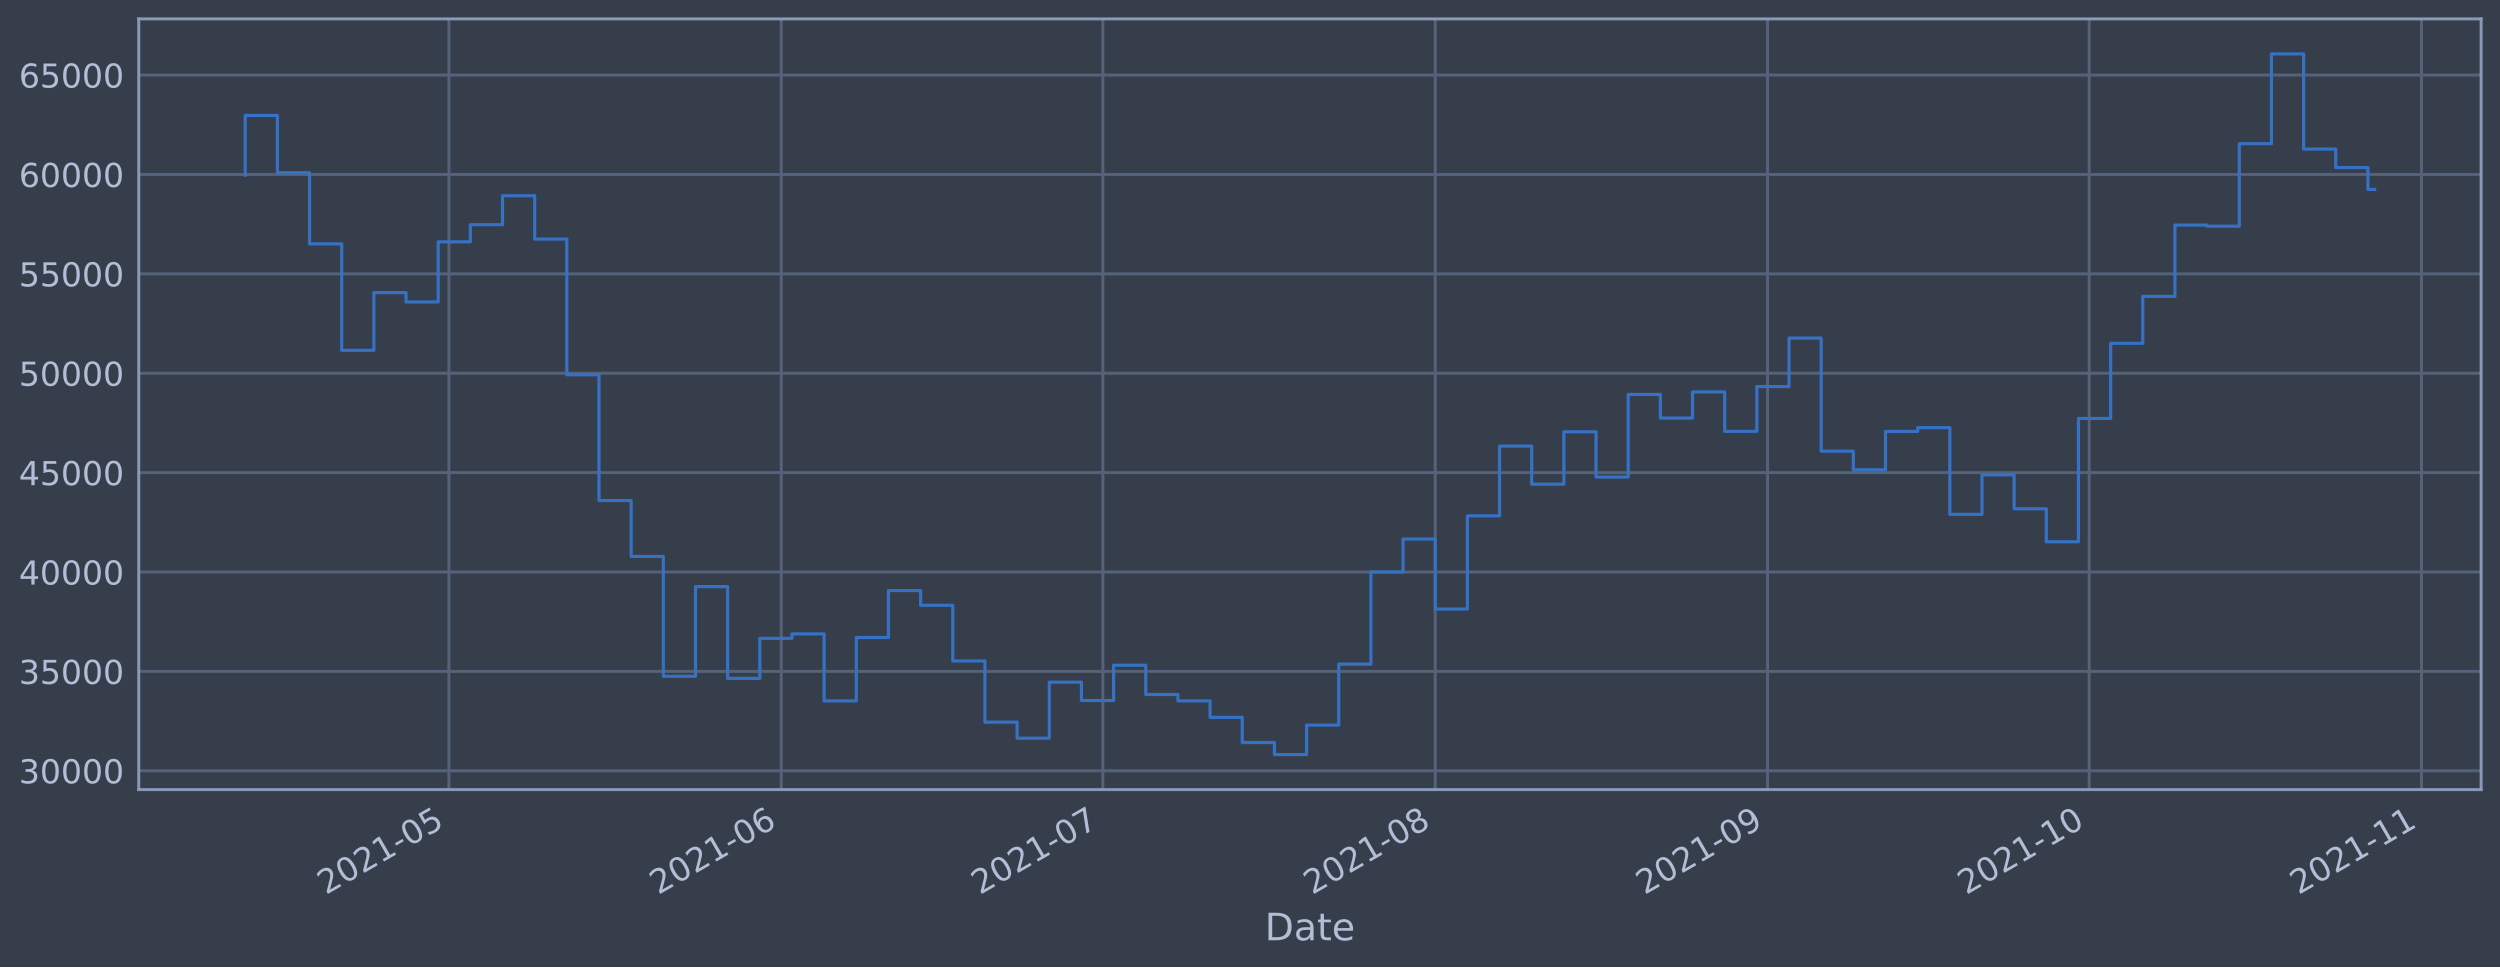
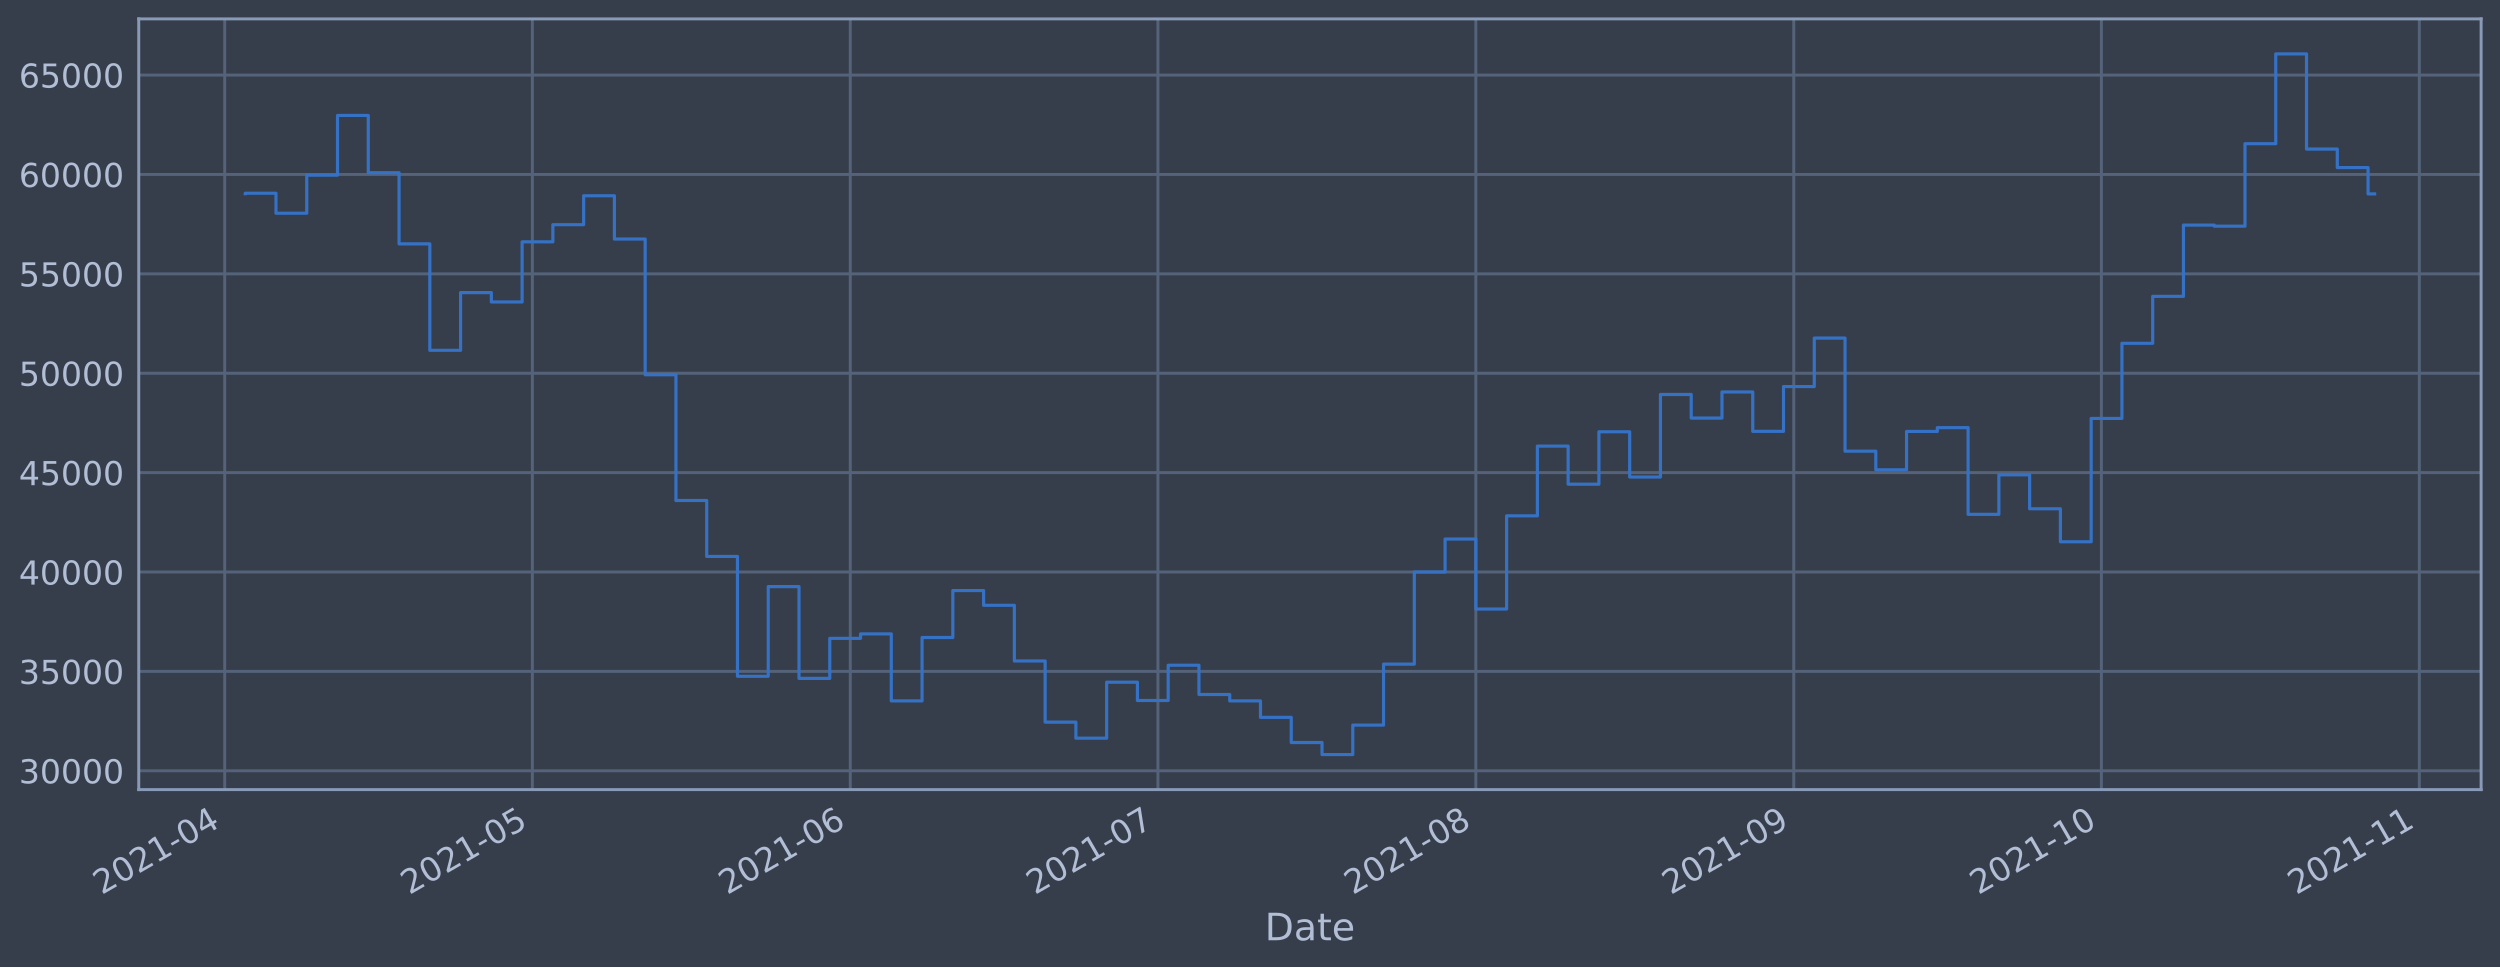
<svg xmlns="http://www.w3.org/2000/svg" xmlns:xlink="http://www.w3.org/1999/xlink" height="368.58pt" version="1.1" viewBox="0 0 952.884 368.58" width="952.884pt">
  <defs>
    <style type="text/css">*{stroke-linecap:butt;stroke-linejoin:round;}</style>
  </defs>
  <g id="figure_1">
    <g id="patch_1">
      <path d="M 0 368.58  L 952.884 368.58  L 952.884 0  L 0 0  z " style="fill:#373e4b;" />
    </g>
    <g id="axes_1">
      <g id="patch_2">
        <path d="M 52.884 300.96  L 945.684 300.96  L 945.684 7.2  L 52.884 7.2  z " style="fill:#373e4b;" />
      </g>
      <g id="matplotlib.axis_1">
        <g id="xtick_1">
          <g id="line2d_1">
-             <path clip-path="url(#p3c426624c0)" d="M 171.105 300.96  L 171.105 7.2  " style="fill:none;stroke:#546379;stroke-linecap:square;stroke-width:1.12;" />
+             <path clip-path="url(#pbe6df8b4cf)" d="M 85.648 300.96  L 85.648 7.2  " style="fill:none;stroke:#546379;stroke-linecap:square;stroke-width:1.12;" />
          </g>
          <g id="line2d_2" />
          <g id="text_1">
-             <g style="fill:#b1bed6;" transform="translate(124.2012 341.1745)rotate(-30)scale(0.126 -0.126)">
+             <g style="fill:#b1bed6;" transform="translate(38.74466 341.1745)rotate(-30)scale(0.126 -0.126)">
              <defs>
                <path d="M 1228 531  L 3431 531  L 3431 0  L 469 0  L 469 531  Q 828 903 1448 1529  Q 2069 2156 2228 2338  Q 2531 2678 2651 2914  Q 2772 3150 2772 3378  Q 2772 3750 2511 3984  Q 2250 4219 1831 4219  Q 1534 4219 1204 4116  Q 875 4013 500 3803  L 500 4441  Q 881 4594 1212 4672  Q 1544 4750 1819 4750  Q 2544 4750 2975 4387  Q 3406 4025 3406 3419  Q 3406 3131 3298 2873  Q 3191 2616 2906 2266  Q 2828 2175 2409 1742  Q 1991 1309 1228 531  z " id="DejaVuSans-32" transform="scale(0.015625)" />
                <path d="M 2034 4250  Q 1547 4250 1301 3770  Q 1056 3291 1056 2328  Q 1056 1369 1301 889  Q 1547 409 2034 409  Q 2525 409 2770 889  Q 3016 1369 3016 2328  Q 3016 3291 2770 3770  Q 2525 4250 2034 4250  z M 2034 4750  Q 2819 4750 3233 4129  Q 3647 3509 3647 2328  Q 3647 1150 3233 529  Q 2819 -91 2034 -91  Q 1250 -91 836 529  Q 422 1150 422 2328  Q 422 3509 836 4129  Q 1250 4750 2034 4750  z " id="DejaVuSans-30" transform="scale(0.015625)" />
                <path d="M 794 531  L 1825 531  L 1825 4091  L 703 3866  L 703 4441  L 1819 4666  L 2450 4666  L 2450 531  L 3481 531  L 3481 0  L 794 0  L 794 531  z " id="DejaVuSans-31" transform="scale(0.015625)" />
                <path d="M 313 2009  L 1997 2009  L 1997 1497  L 313 1497  L 313 2009  z " id="DejaVuSans-2d" transform="scale(0.015625)" />
-                 <path d="M 691 4666  L 3169 4666  L 3169 4134  L 1269 4134  L 1269 2991  Q 1406 3038 1543 3061  Q 1681 3084 1819 3084  Q 2600 3084 3056 2656  Q 3513 2228 3513 1497  Q 3513 744 3044 326  Q 2575 -91 1722 -91  Q 1428 -91 1123 -41  Q 819 9 494 109  L 494 744  Q 775 591 1075 516  Q 1375 441 1709 441  Q 2250 441 2565 725  Q 2881 1009 2881 1497  Q 2881 1984 2565 2268  Q 2250 2553 1709 2553  Q 1456 2553 1204 2497  Q 953 2441 691 2322  L 691 4666  z " id="DejaVuSans-35" transform="scale(0.015625)" />
-               </defs>
-               <use xlink:href="#DejaVuSans-32" />
-               <use x="63.623" xlink:href="#DejaVuSans-30" />
-               <use x="127.246" xlink:href="#DejaVuSans-32" />
-               <use x="190.869" xlink:href="#DejaVuSans-31" />
-               <use x="254.492" xlink:href="#DejaVuSans-2d" />
-               <use x="290.576" xlink:href="#DejaVuSans-30" />
-               <use x="354.199" xlink:href="#DejaVuSans-35" />
+                 <path d="M 2419 4116  L 825 1625  L 2419 1625  L 2419 4116  z M 2253 4666  L 3047 4666  L 3047 1625  L 3713 1625  L 3713 1100  L 3047 1100  L 3047 0  L 2419 0  L 2419 1100  L 313 1100  L 313 1709  L 2253 4666  z " id="DejaVuSans-34" transform="scale(0.015625)" />
+               </defs>
+               <use xlink:href="#DejaVuSans-32" />
+               <use x="63.623" xlink:href="#DejaVuSans-30" />
+               <use x="127.246" xlink:href="#DejaVuSans-32" />
+               <use x="190.869" xlink:href="#DejaVuSans-31" />
+               <use x="254.492" xlink:href="#DejaVuSans-2d" />
+               <use x="290.576" xlink:href="#DejaVuSans-30" />
+               <use x="354.199" xlink:href="#DejaVuSans-34" />
            </g>
          </g>
        </g>
        <g id="xtick_2">
          <g id="line2d_3">
-             <path clip-path="url(#p3c426624c0)" d="M 297.779 300.96  L 297.779 7.2  " style="fill:none;stroke:#546379;stroke-linecap:square;stroke-width:1.12;" />
+             <path clip-path="url(#pbe6df8b4cf)" d="M 202.912 300.96  L 202.912 7.2  " style="fill:none;stroke:#546379;stroke-linecap:square;stroke-width:1.12;" />
          </g>
          <g id="line2d_4" />
          <g id="text_2">
-             <g style="fill:#b1bed6;" transform="translate(250.8753 341.1745)rotate(-30)scale(0.126 -0.126)">
-               <defs>
-                 <path d="M 2113 2584  Q 1688 2584 1439 2293  Q 1191 2003 1191 1497  Q 1191 994 1439 701  Q 1688 409 2113 409  Q 2538 409 2786 701  Q 3034 994 3034 1497  Q 3034 2003 2786 2293  Q 2538 2584 2113 2584  z M 3366 4563  L 3366 3988  Q 3128 4100 2886 4159  Q 2644 4219 2406 4219  Q 1781 4219 1451 3797  Q 1122 3375 1075 2522  Q 1259 2794 1537 2939  Q 1816 3084 2150 3084  Q 2853 3084 3261 2657  Q 3669 2231 3669 1497  Q 3669 778 3244 343  Q 2819 -91 2113 -91  Q 1303 -91 875 529  Q 447 1150 447 2328  Q 447 3434 972 4092  Q 1497 4750 2381 4750  Q 2619 4750 2861 4703  Q 3103 4656 3366 4563  z " id="DejaVuSans-36" transform="scale(0.015625)" />
-               </defs>
-               <use xlink:href="#DejaVuSans-32" />
-               <use x="63.623" xlink:href="#DejaVuSans-30" />
-               <use x="127.246" xlink:href="#DejaVuSans-32" />
-               <use x="190.869" xlink:href="#DejaVuSans-31" />
-               <use x="254.492" xlink:href="#DejaVuSans-2d" />
-               <use x="290.576" xlink:href="#DejaVuSans-30" />
-               <use x="354.199" xlink:href="#DejaVuSans-36" />
+             <g style="fill:#b1bed6;" transform="translate(156.0092 341.1745)rotate(-30)scale(0.126 -0.126)">
+               <defs>
+                 <path d="M 691 4666  L 3169 4666  L 3169 4134  L 1269 4134  L 1269 2991  Q 1406 3038 1543 3061  Q 1681 3084 1819 3084  Q 2600 3084 3056 2656  Q 3513 2228 3513 1497  Q 3513 744 3044 326  Q 2575 -91 1722 -91  Q 1428 -91 1123 -41  Q 819 9 494 109  L 494 744  Q 775 591 1075 516  Q 1375 441 1709 441  Q 2250 441 2565 725  Q 2881 1009 2881 1497  Q 2881 1984 2565 2268  Q 2250 2553 1709 2553  Q 1456 2553 1204 2497  Q 953 2441 691 2322  L 691 4666  z " id="DejaVuSans-35" transform="scale(0.015625)" />
+               </defs>
+               <use xlink:href="#DejaVuSans-32" />
+               <use x="63.623" xlink:href="#DejaVuSans-30" />
+               <use x="127.246" xlink:href="#DejaVuSans-32" />
+               <use x="190.869" xlink:href="#DejaVuSans-31" />
+               <use x="254.492" xlink:href="#DejaVuSans-2d" />
+               <use x="290.576" xlink:href="#DejaVuSans-30" />
+               <use x="354.199" xlink:href="#DejaVuSans-35" />
            </g>
          </g>
        </g>
        <g id="xtick_3">
          <g id="line2d_5">
-             <path clip-path="url(#p3c426624c0)" d="M 420.366 300.96  L 420.366 7.2  " style="fill:none;stroke:#546379;stroke-linecap:square;stroke-width:1.12;" />
+             <path clip-path="url(#pbe6df8b4cf)" d="M 324.086 300.96  L 324.086 7.2  " style="fill:none;stroke:#546379;stroke-linecap:square;stroke-width:1.12;" />
          </g>
          <g id="line2d_6" />
          <g id="text_3">
-             <g style="fill:#b1bed6;" transform="translate(373.4631 341.1745)rotate(-30)scale(0.126 -0.126)">
-               <defs>
-                 <path d="M 525 4666  L 3525 4666  L 3525 4397  L 1831 0  L 1172 0  L 2766 4134  L 525 4134  L 525 4666  z " id="DejaVuSans-37" transform="scale(0.015625)" />
-               </defs>
-               <use xlink:href="#DejaVuSans-32" />
-               <use x="63.623" xlink:href="#DejaVuSans-30" />
-               <use x="127.246" xlink:href="#DejaVuSans-32" />
-               <use x="190.869" xlink:href="#DejaVuSans-31" />
-               <use x="254.492" xlink:href="#DejaVuSans-2d" />
-               <use x="290.576" xlink:href="#DejaVuSans-30" />
-               <use x="354.199" xlink:href="#DejaVuSans-37" />
+             <g style="fill:#b1bed6;" transform="translate(277.1826 341.1745)rotate(-30)scale(0.126 -0.126)">
+               <defs>
+                 <path d="M 2113 2584  Q 1688 2584 1439 2293  Q 1191 2003 1191 1497  Q 1191 994 1439 701  Q 1688 409 2113 409  Q 2538 409 2786 701  Q 3034 994 3034 1497  Q 3034 2003 2786 2293  Q 2538 2584 2113 2584  z M 3366 4563  L 3366 3988  Q 3128 4100 2886 4159  Q 2644 4219 2406 4219  Q 1781 4219 1451 3797  Q 1122 3375 1075 2522  Q 1259 2794 1537 2939  Q 1816 3084 2150 3084  Q 2853 3084 3261 2657  Q 3669 2231 3669 1497  Q 3669 778 3244 343  Q 2819 -91 2113 -91  Q 1303 -91 875 529  Q 447 1150 447 2328  Q 447 3434 972 4092  Q 1497 4750 2381 4750  Q 2619 4750 2861 4703  Q 3103 4656 3366 4563  z " id="DejaVuSans-36" transform="scale(0.015625)" />
+               </defs>
+               <use xlink:href="#DejaVuSans-32" />
+               <use x="63.623" xlink:href="#DejaVuSans-30" />
+               <use x="127.246" xlink:href="#DejaVuSans-32" />
+               <use x="190.869" xlink:href="#DejaVuSans-31" />
+               <use x="254.492" xlink:href="#DejaVuSans-2d" />
+               <use x="290.576" xlink:href="#DejaVuSans-30" />
+               <use x="354.199" xlink:href="#DejaVuSans-36" />
            </g>
          </g>
        </g>
        <g id="xtick_4">
          <g id="line2d_7">
-             <path clip-path="url(#p3c426624c0)" d="M 547.041 300.96  L 547.041 7.2  " style="fill:none;stroke:#546379;stroke-linecap:square;stroke-width:1.12;" />
+             <path clip-path="url(#pbe6df8b4cf)" d="M 441.35 300.96  L 441.35 7.2  " style="fill:none;stroke:#546379;stroke-linecap:square;stroke-width:1.12;" />
          </g>
          <g id="line2d_8" />
          <g id="text_4">
-             <g style="fill:#b1bed6;" transform="translate(500.1372 341.1745)rotate(-30)scale(0.126 -0.126)">
-               <defs>
-                 <path d="M 2034 2216  Q 1584 2216 1326 1975  Q 1069 1734 1069 1313  Q 1069 891 1326 650  Q 1584 409 2034 409  Q 2484 409 2743 651  Q 3003 894 3003 1313  Q 3003 1734 2745 1975  Q 2488 2216 2034 2216  z M 1403 2484  Q 997 2584 770 2862  Q 544 3141 544 3541  Q 544 4100 942 4425  Q 1341 4750 2034 4750  Q 2731 4750 3128 4425  Q 3525 4100 3525 3541  Q 3525 3141 3298 2862  Q 3072 2584 2669 2484  Q 3125 2378 3379 2068  Q 3634 1759 3634 1313  Q 3634 634 3220 271  Q 2806 -91 2034 -91  Q 1263 -91 848 271  Q 434 634 434 1313  Q 434 1759 690 2068  Q 947 2378 1403 2484  z M 1172 3481  Q 1172 3119 1398 2916  Q 1625 2713 2034 2713  Q 2441 2713 2670 2916  Q 2900 3119 2900 3481  Q 2900 3844 2670 4047  Q 2441 4250 2034 4250  Q 1625 4250 1398 4047  Q 1172 3844 1172 3481  z " id="DejaVuSans-38" transform="scale(0.015625)" />
-               </defs>
-               <use xlink:href="#DejaVuSans-32" />
-               <use x="63.623" xlink:href="#DejaVuSans-30" />
-               <use x="127.246" xlink:href="#DejaVuSans-32" />
-               <use x="190.869" xlink:href="#DejaVuSans-31" />
-               <use x="254.492" xlink:href="#DejaVuSans-2d" />
-               <use x="290.576" xlink:href="#DejaVuSans-30" />
-               <use x="354.199" xlink:href="#DejaVuSans-38" />
+             <g style="fill:#b1bed6;" transform="translate(394.4472 341.1745)rotate(-30)scale(0.126 -0.126)">
+               <defs>
+                 <path d="M 525 4666  L 3525 4666  L 3525 4397  L 1831 0  L 1172 0  L 2766 4134  L 525 4134  L 525 4666  z " id="DejaVuSans-37" transform="scale(0.015625)" />
+               </defs>
+               <use xlink:href="#DejaVuSans-32" />
+               <use x="63.623" xlink:href="#DejaVuSans-30" />
+               <use x="127.246" xlink:href="#DejaVuSans-32" />
+               <use x="190.869" xlink:href="#DejaVuSans-31" />
+               <use x="254.492" xlink:href="#DejaVuSans-2d" />
+               <use x="290.576" xlink:href="#DejaVuSans-30" />
+               <use x="354.199" xlink:href="#DejaVuSans-37" />
            </g>
          </g>
        </g>
        <g id="xtick_5">
          <g id="line2d_9">
-             <path clip-path="url(#p3c426624c0)" d="M 673.715 300.96  L 673.715 7.2  " style="fill:none;stroke:#546379;stroke-linecap:square;stroke-width:1.12;" />
+             <path clip-path="url(#pbe6df8b4cf)" d="M 562.524 300.96  L 562.524 7.2  " style="fill:none;stroke:#546379;stroke-linecap:square;stroke-width:1.12;" />
          </g>
          <g id="line2d_10" />
          <g id="text_5">
-             <g style="fill:#b1bed6;" transform="translate(626.8113 341.1745)rotate(-30)scale(0.126 -0.126)">
-               <defs>
-                 <path d="M 703 97  L 703 672  Q 941 559 1184 500  Q 1428 441 1663 441  Q 2288 441 2617 861  Q 2947 1281 2994 2138  Q 2813 1869 2534 1725  Q 2256 1581 1919 1581  Q 1219 1581 811 2004  Q 403 2428 403 3163  Q 403 3881 828 4315  Q 1253 4750 1959 4750  Q 2769 4750 3195 4129  Q 3622 3509 3622 2328  Q 3622 1225 3098 567  Q 2575 -91 1691 -91  Q 1453 -91 1209 -44  Q 966 3 703 97  z M 1959 2075  Q 2384 2075 2632 2365  Q 2881 2656 2881 3163  Q 2881 3666 2632 3958  Q 2384 4250 1959 4250  Q 1534 4250 1286 3958  Q 1038 3666 1038 3163  Q 1038 2656 1286 2365  Q 1534 2075 1959 2075  z " id="DejaVuSans-39" transform="scale(0.015625)" />
-               </defs>
-               <use xlink:href="#DejaVuSans-32" />
-               <use x="63.623" xlink:href="#DejaVuSans-30" />
-               <use x="127.246" xlink:href="#DejaVuSans-32" />
-               <use x="190.869" xlink:href="#DejaVuSans-31" />
-               <use x="254.492" xlink:href="#DejaVuSans-2d" />
-               <use x="290.576" xlink:href="#DejaVuSans-30" />
-               <use x="354.199" xlink:href="#DejaVuSans-39" />
+             <g style="fill:#b1bed6;" transform="translate(515.6205 341.1745)rotate(-30)scale(0.126 -0.126)">
+               <defs>
+                 <path d="M 2034 2216  Q 1584 2216 1326 1975  Q 1069 1734 1069 1313  Q 1069 891 1326 650  Q 1584 409 2034 409  Q 2484 409 2743 651  Q 3003 894 3003 1313  Q 3003 1734 2745 1975  Q 2488 2216 2034 2216  z M 1403 2484  Q 997 2584 770 2862  Q 544 3141 544 3541  Q 544 4100 942 4425  Q 1341 4750 2034 4750  Q 2731 4750 3128 4425  Q 3525 4100 3525 3541  Q 3525 3141 3298 2862  Q 3072 2584 2669 2484  Q 3125 2378 3379 2068  Q 3634 1759 3634 1313  Q 3634 634 3220 271  Q 2806 -91 2034 -91  Q 1263 -91 848 271  Q 434 634 434 1313  Q 434 1759 690 2068  Q 947 2378 1403 2484  z M 1172 3481  Q 1172 3119 1398 2916  Q 1625 2713 2034 2713  Q 2441 2713 2670 2916  Q 2900 3119 2900 3481  Q 2900 3844 2670 4047  Q 2441 4250 2034 4250  Q 1625 4250 1398 4047  Q 1172 3844 1172 3481  z " id="DejaVuSans-38" transform="scale(0.015625)" />
+               </defs>
+               <use xlink:href="#DejaVuSans-32" />
+               <use x="63.623" xlink:href="#DejaVuSans-30" />
+               <use x="127.246" xlink:href="#DejaVuSans-32" />
+               <use x="190.869" xlink:href="#DejaVuSans-31" />
+               <use x="254.492" xlink:href="#DejaVuSans-2d" />
+               <use x="290.576" xlink:href="#DejaVuSans-30" />
+               <use x="354.199" xlink:href="#DejaVuSans-38" />
            </g>
          </g>
        </g>
        <g id="xtick_6">
          <g id="line2d_11">
-             <path clip-path="url(#p3c426624c0)" d="M 796.302 300.96  L 796.302 7.2  " style="fill:none;stroke:#546379;stroke-linecap:square;stroke-width:1.12;" />
+             <path clip-path="url(#pbe6df8b4cf)" d="M 683.697 300.96  L 683.697 7.2  " style="fill:none;stroke:#546379;stroke-linecap:square;stroke-width:1.12;" />
          </g>
          <g id="line2d_12" />
          <g id="text_6">
-             <g style="fill:#b1bed6;" transform="translate(749.3991 341.1745)rotate(-30)scale(0.126 -0.126)">
+             <g style="fill:#b1bed6;" transform="translate(636.7939 341.1745)rotate(-30)scale(0.126 -0.126)">
+               <defs>
+                 <path d="M 703 97  L 703 672  Q 941 559 1184 500  Q 1428 441 1663 441  Q 2288 441 2617 861  Q 2947 1281 2994 2138  Q 2813 1869 2534 1725  Q 2256 1581 1919 1581  Q 1219 1581 811 2004  Q 403 2428 403 3163  Q 403 3881 828 4315  Q 1253 4750 1959 4750  Q 2769 4750 3195 4129  Q 3622 3509 3622 2328  Q 3622 1225 3098 567  Q 2575 -91 1691 -91  Q 1453 -91 1209 -44  Q 966 3 703 97  z M 1959 2075  Q 2384 2075 2632 2365  Q 2881 2656 2881 3163  Q 2881 3666 2632 3958  Q 2384 4250 1959 4250  Q 1534 4250 1286 3958  Q 1038 3666 1038 3163  Q 1038 2656 1286 2365  Q 1534 2075 1959 2075  z " id="DejaVuSans-39" transform="scale(0.015625)" />
+               </defs>
+               <use xlink:href="#DejaVuSans-32" />
+               <use x="63.623" xlink:href="#DejaVuSans-30" />
+               <use x="127.246" xlink:href="#DejaVuSans-32" />
+               <use x="190.869" xlink:href="#DejaVuSans-31" />
+               <use x="254.492" xlink:href="#DejaVuSans-2d" />
+               <use x="290.576" xlink:href="#DejaVuSans-30" />
+               <use x="354.199" xlink:href="#DejaVuSans-39" />
+             </g>
+           </g>
+         </g>
+         <g id="xtick_7">
+           <g id="line2d_13">
+             <path clip-path="url(#pbe6df8b4cf)" d="M 800.962 300.96  L 800.962 7.2  " style="fill:none;stroke:#546379;stroke-linecap:square;stroke-width:1.12;" />
+           </g>
+           <g id="line2d_14" />
+           <g id="text_7">
+             <g style="fill:#b1bed6;" transform="translate(754.0585 341.1745)rotate(-30)scale(0.126 -0.126)">
              <use xlink:href="#DejaVuSans-32" />
              <use x="63.623" xlink:href="#DejaVuSans-30" />
              <use x="127.246" xlink:href="#DejaVuSans-32" />
              <use x="190.869" xlink:href="#DejaVuSans-31" />
              <use x="254.492" xlink:href="#DejaVuSans-2d" />
              <use x="290.576" xlink:href="#DejaVuSans-31" />
              <use x="354.199" xlink:href="#DejaVuSans-30" />
            </g>
          </g>
        </g>
-         <g id="xtick_7">
-           <g id="line2d_13">
-             <path clip-path="url(#p3c426624c0)" d="M 922.976 300.96  L 922.976 7.2  " style="fill:none;stroke:#546379;stroke-linecap:square;stroke-width:1.12;" />
-           </g>
-           <g id="line2d_14" />
-           <g id="text_7">
-             <g style="fill:#b1bed6;" transform="translate(876.0732 341.1745)rotate(-30)scale(0.126 -0.126)">
+         <g id="xtick_8">
+           <g id="line2d_15">
+             <path clip-path="url(#pbe6df8b4cf)" d="M 922.135 300.96  L 922.135 7.2  " style="fill:none;stroke:#546379;stroke-linecap:square;stroke-width:1.12;" />
+           </g>
+           <g id="line2d_16" />
+           <g id="text_8">
+             <g style="fill:#b1bed6;" transform="translate(875.2319 341.1745)rotate(-30)scale(0.126 -0.126)">
              <use xlink:href="#DejaVuSans-32" />
              <use x="63.623" xlink:href="#DejaVuSans-30" />
              <use x="127.246" xlink:href="#DejaVuSans-32" />
              <use x="190.869" xlink:href="#DejaVuSans-31" />
              <use x="254.492" xlink:href="#DejaVuSans-2d" />
              <use x="290.576" xlink:href="#DejaVuSans-31" />
              <use x="354.199" xlink:href="#DejaVuSans-31" />
            </g>
          </g>
        </g>
-         <g id="text_8">
+         <g id="text_9">
          <g style="fill:#b1bed6;" transform="translate(482.0746 358.3856)scale(0.144 -0.144)">
            <defs>
              <path d="M 1259 4147  L 1259 519  L 2022 519  Q 2988 519 3436 956  Q 3884 1394 3884 2338  Q 3884 3275 3436 3711  Q 2988 4147 2022 4147  L 1259 4147  z M 628 4666  L 1925 4666  Q 3281 4666 3915 4102  Q 4550 3538 4550 2338  Q 4550 1131 3912 565  Q 3275 0 1925 0  L 628 0  L 628 4666  z " id="DejaVuSans-44" transform="scale(0.015625)" />
              <path d="M 2194 1759  Q 1497 1759 1228 1600  Q 959 1441 959 1056  Q 959 750 1161 570  Q 1363 391 1709 391  Q 2188 391 2477 730  Q 2766 1069 2766 1631  L 2766 1759  L 2194 1759  z M 3341 1997  L 3341 0  L 2766 0  L 2766 531  Q 2569 213 2275 61  Q 1981 -91 1556 -91  Q 1019 -91 701 211  Q 384 513 384 1019  Q 384 1609 779 1909  Q 1175 2209 1959 2209  L 2766 2209  L 2766 2266  Q 2766 2663 2505 2880  Q 2244 3097 1772 3097  Q 1472 3097 1187 3025  Q 903 2953 641 2809  L 641 3341  Q 956 3463 1253 3523  Q 1550 3584 1831 3584  Q 2591 3584 2966 3190  Q 3341 2797 3341 1997  z " id="DejaVuSans-61" transform="scale(0.015625)" />
              <path d="M 1172 4494  L 1172 3500  L 2356 3500  L 2356 3053  L 1172 3053  L 1172 1153  Q 1172 725 1289 603  Q 1406 481 1766 481  L 2356 481  L 2356 0  L 1766 0  Q 1100 0 847 248  Q 594 497 594 1153  L 594 3053  L 172 3053  L 172 3500  L 594 3500  L 594 4494  L 1172 4494  z " id="DejaVuSans-74" transform="scale(0.015625)" />
              <path d="M 3597 1894  L 3597 1613  L 953 1613  Q 991 1019 1311 708  Q 1631 397 2203 397  Q 2534 397 2845 478  Q 3156 559 3463 722  L 3463 178  Q 3153 47 2828 -22  Q 2503 -91 2169 -91  Q 1331 -91 842 396  Q 353 884 353 1716  Q 353 2575 817 3079  Q 1281 3584 2069 3584  Q 2775 3584 3186 3129  Q 3597 2675 3597 1894  z M 3022 2063  Q 3016 2534 2758 2815  Q 2500 3097 2075 3097  Q 1594 3097 1305 2825  Q 1016 2553 972 2059  L 3022 2063  z " id="DejaVuSans-65" transform="scale(0.015625)" />
            </defs>
            <use xlink:href="#DejaVuSans-44" />
            <use x="77.002" xlink:href="#DejaVuSans-61" />
            <use x="138.281" xlink:href="#DejaVuSans-74" />
            <use x="177.49" xlink:href="#DejaVuSans-65" />
          </g>
        </g>
      </g>
      <g id="matplotlib.axis_2">
        <g id="ytick_1">
-           <g id="line2d_15">
-             <path clip-path="url(#p3c426624c0)" d="M 52.884 293.789  L 945.684 293.789  " style="fill:none;stroke:#546379;stroke-linecap:square;stroke-width:1.12;" />
-           </g>
-           <g id="line2d_16" />
-           <g id="text_9">
-             <g style="fill:#b1bed6;" transform="translate(7.2 298.5763)scale(0.126 -0.126)">
-               <defs>
-                 <path d="M 2597 2516  Q 3050 2419 3304 2112  Q 3559 1806 3559 1356  Q 3559 666 3084 287  Q 2609 -91 1734 -91  Q 1441 -91 1130 -33  Q 819 25 488 141  L 488 750  Q 750 597 1062 519  Q 1375 441 1716 441  Q 2309 441 2620 675  Q 2931 909 2931 1356  Q 2931 1769 2642 2001  Q 2353 2234 1838 2234  L 1294 2234  L 1294 2753  L 1863 2753  Q 2328 2753 2575 2939  Q 2822 3125 2822 3475  Q 2822 3834 2567 4026  Q 2313 4219 1838 4219  Q 1578 4219 1281 4162  Q 984 4106 628 3988  L 628 4550  Q 988 4650 1302 4700  Q 1616 4750 1894 4750  Q 2613 4750 3031 4423  Q 3450 4097 3450 3541  Q 3450 3153 3228 2886  Q 3006 2619 2597 2516  z " id="DejaVuSans-33" transform="scale(0.015625)" />
-               </defs>
-               <use xlink:href="#DejaVuSans-33" />
-               <use x="63.623" xlink:href="#DejaVuSans-30" />
-               <use x="127.246" xlink:href="#DejaVuSans-30" />
-               <use x="190.869" xlink:href="#DejaVuSans-30" />
-               <use x="254.492" xlink:href="#DejaVuSans-30" />
-             </g>
-           </g>
-         </g>
-         <g id="ytick_2">
          <g id="line2d_17">
-             <path clip-path="url(#p3c426624c0)" d="M 52.884 255.907  L 945.684 255.907  " style="fill:none;stroke:#546379;stroke-linecap:square;stroke-width:1.12;" />
+             <path clip-path="url(#pbe6df8b4cf)" d="M 52.884 293.789  L 945.684 293.789  " style="fill:none;stroke:#546379;stroke-linecap:square;stroke-width:1.12;" />
          </g>
          <g id="line2d_18" />
          <g id="text_10">
+             <g style="fill:#b1bed6;" transform="translate(7.2 298.5763)scale(0.126 -0.126)">
+               <defs>
+                 <path d="M 2597 2516  Q 3050 2419 3304 2112  Q 3559 1806 3559 1356  Q 3559 666 3084 287  Q 2609 -91 1734 -91  Q 1441 -91 1130 -33  Q 819 25 488 141  L 488 750  Q 750 597 1062 519  Q 1375 441 1716 441  Q 2309 441 2620 675  Q 2931 909 2931 1356  Q 2931 1769 2642 2001  Q 2353 2234 1838 2234  L 1294 2234  L 1294 2753  L 1863 2753  Q 2328 2753 2575 2939  Q 2822 3125 2822 3475  Q 2822 3834 2567 4026  Q 2313 4219 1838 4219  Q 1578 4219 1281 4162  Q 984 4106 628 3988  L 628 4550  Q 988 4650 1302 4700  Q 1616 4750 1894 4750  Q 2613 4750 3031 4423  Q 3450 4097 3450 3541  Q 3450 3153 3228 2886  Q 3006 2619 2597 2516  z " id="DejaVuSans-33" transform="scale(0.015625)" />
+               </defs>
+               <use xlink:href="#DejaVuSans-33" />
+               <use x="63.623" xlink:href="#DejaVuSans-30" />
+               <use x="127.246" xlink:href="#DejaVuSans-30" />
+               <use x="190.869" xlink:href="#DejaVuSans-30" />
+               <use x="254.492" xlink:href="#DejaVuSans-30" />
+             </g>
+           </g>
+         </g>
+         <g id="ytick_2">
+           <g id="line2d_19">
+             <path clip-path="url(#pbe6df8b4cf)" d="M 52.884 255.907  L 945.684 255.907  " style="fill:none;stroke:#546379;stroke-linecap:square;stroke-width:1.12;" />
+           </g>
+           <g id="line2d_20" />
+           <g id="text_11">
            <g style="fill:#b1bed6;" transform="translate(7.2 260.6936)scale(0.126 -0.126)">
              <use xlink:href="#DejaVuSans-33" />
              <use x="63.623" xlink:href="#DejaVuSans-35" />
              <use x="127.246" xlink:href="#DejaVuSans-30" />
              <use x="190.869" xlink:href="#DejaVuSans-30" />
              <use x="254.492" xlink:href="#DejaVuSans-30" />
            </g>
          </g>
        </g>
        <g id="ytick_3">
-           <g id="line2d_19">
-             <path clip-path="url(#p3c426624c0)" d="M 52.884 218.024  L 945.684 218.024  " style="fill:none;stroke:#546379;stroke-linecap:square;stroke-width:1.12;" />
-           </g>
-           <g id="line2d_20" />
-           <g id="text_11">
-             <g style="fill:#b1bed6;" transform="translate(7.2 222.811)scale(0.126 -0.126)">
-               <defs>
-                 <path d="M 2419 4116  L 825 1625  L 2419 1625  L 2419 4116  z M 2253 4666  L 3047 4666  L 3047 1625  L 3713 1625  L 3713 1100  L 3047 1100  L 3047 0  L 2419 0  L 2419 1100  L 313 1100  L 313 1709  L 2253 4666  z " id="DejaVuSans-34" transform="scale(0.015625)" />
-               </defs>
-               <use xlink:href="#DejaVuSans-34" />
-               <use x="63.623" xlink:href="#DejaVuSans-30" />
-               <use x="127.246" xlink:href="#DejaVuSans-30" />
-               <use x="190.869" xlink:href="#DejaVuSans-30" />
-               <use x="254.492" xlink:href="#DejaVuSans-30" />
-             </g>
-           </g>
-         </g>
-         <g id="ytick_4">
          <g id="line2d_21">
-             <path clip-path="url(#p3c426624c0)" d="M 52.884 180.141  L 945.684 180.141  " style="fill:none;stroke:#546379;stroke-linecap:square;stroke-width:1.12;" />
+             <path clip-path="url(#pbe6df8b4cf)" d="M 52.884 218.024  L 945.684 218.024  " style="fill:none;stroke:#546379;stroke-linecap:square;stroke-width:1.12;" />
          </g>
          <g id="line2d_22" />
          <g id="text_12">
+             <g style="fill:#b1bed6;" transform="translate(7.2 222.811)scale(0.126 -0.126)">
+               <use xlink:href="#DejaVuSans-34" />
+               <use x="63.623" xlink:href="#DejaVuSans-30" />
+               <use x="127.246" xlink:href="#DejaVuSans-30" />
+               <use x="190.869" xlink:href="#DejaVuSans-30" />
+               <use x="254.492" xlink:href="#DejaVuSans-30" />
+             </g>
+           </g>
+         </g>
+         <g id="ytick_4">
+           <g id="line2d_23">
+             <path clip-path="url(#pbe6df8b4cf)" d="M 52.884 180.141  L 945.684 180.141  " style="fill:none;stroke:#546379;stroke-linecap:square;stroke-width:1.12;" />
+           </g>
+           <g id="line2d_24" />
+           <g id="text_13">
            <g style="fill:#b1bed6;" transform="translate(7.2 184.9284)scale(0.126 -0.126)">
              <use xlink:href="#DejaVuSans-34" />
              <use x="63.623" xlink:href="#DejaVuSans-35" />
              <use x="127.246" xlink:href="#DejaVuSans-30" />
              <use x="190.869" xlink:href="#DejaVuSans-30" />
              <use x="254.492" xlink:href="#DejaVuSans-30" />
            </g>
          </g>
        </g>
        <g id="ytick_5">
-           <g id="line2d_23">
-             <path clip-path="url(#p3c426624c0)" d="M 52.884 142.259  L 945.684 142.259  " style="fill:none;stroke:#546379;stroke-linecap:square;stroke-width:1.12;" />
-           </g>
-           <g id="line2d_24" />
-           <g id="text_13">
+           <g id="line2d_25">
+             <path clip-path="url(#pbe6df8b4cf)" d="M 52.884 142.259  L 945.684 142.259  " style="fill:none;stroke:#546379;stroke-linecap:square;stroke-width:1.12;" />
+           </g>
+           <g id="line2d_26" />
+           <g id="text_14">
            <g style="fill:#b1bed6;" transform="translate(7.2 147.0457)scale(0.126 -0.126)">
              <use xlink:href="#DejaVuSans-35" />
              <use x="63.623" xlink:href="#DejaVuSans-30" />
              <use x="127.246" xlink:href="#DejaVuSans-30" />
              <use x="190.869" xlink:href="#DejaVuSans-30" />
              <use x="254.492" xlink:href="#DejaVuSans-30" />
            </g>
          </g>
        </g>
        <g id="ytick_6">
-           <g id="line2d_25">
-             <path clip-path="url(#p3c426624c0)" d="M 52.884 104.376  L 945.684 104.376  " style="fill:none;stroke:#546379;stroke-linecap:square;stroke-width:1.12;" />
-           </g>
-           <g id="line2d_26" />
-           <g id="text_14">
+           <g id="line2d_27">
+             <path clip-path="url(#pbe6df8b4cf)" d="M 52.884 104.376  L 945.684 104.376  " style="fill:none;stroke:#546379;stroke-linecap:square;stroke-width:1.12;" />
+           </g>
+           <g id="line2d_28" />
+           <g id="text_15">
            <g style="fill:#b1bed6;" transform="translate(7.2 109.1631)scale(0.126 -0.126)">
              <use xlink:href="#DejaVuSans-35" />
              <use x="63.623" xlink:href="#DejaVuSans-35" />
              <use x="127.246" xlink:href="#DejaVuSans-30" />
              <use x="190.869" xlink:href="#DejaVuSans-30" />
              <use x="254.492" xlink:href="#DejaVuSans-30" />
            </g>
          </g>
        </g>
        <g id="ytick_7">
-           <g id="line2d_27">
-             <path clip-path="url(#p3c426624c0)" d="M 52.884 66.493  L 945.684 66.493  " style="fill:none;stroke:#546379;stroke-linecap:square;stroke-width:1.12;" />
-           </g>
-           <g id="line2d_28" />
-           <g id="text_15">
+           <g id="line2d_29">
+             <path clip-path="url(#pbe6df8b4cf)" d="M 52.884 66.493  L 945.684 66.493  " style="fill:none;stroke:#546379;stroke-linecap:square;stroke-width:1.12;" />
+           </g>
+           <g id="line2d_30" />
+           <g id="text_16">
            <g style="fill:#b1bed6;" transform="translate(7.2 71.28047)scale(0.126 -0.126)">
              <use xlink:href="#DejaVuSans-36" />
              <use x="63.623" xlink:href="#DejaVuSans-30" />
              <use x="127.246" xlink:href="#DejaVuSans-30" />
              <use x="190.869" xlink:href="#DejaVuSans-30" />
              <use x="254.492" xlink:href="#DejaVuSans-30" />
            </g>
          </g>
        </g>
        <g id="ytick_8">
-           <g id="line2d_29">
-             <path clip-path="url(#p3c426624c0)" d="M 52.884 28.611  L 945.684 28.611  " style="fill:none;stroke:#546379;stroke-linecap:square;stroke-width:1.12;" />
-           </g>
-           <g id="line2d_30" />
-           <g id="text_16">
+           <g id="line2d_31">
+             <path clip-path="url(#pbe6df8b4cf)" d="M 52.884 28.611  L 945.684 28.611  " style="fill:none;stroke:#546379;stroke-linecap:square;stroke-width:1.12;" />
+           </g>
+           <g id="line2d_32" />
+           <g id="text_17">
            <g style="fill:#b1bed6;" transform="translate(7.2 33.39783)scale(0.126 -0.126)">
              <use xlink:href="#DejaVuSans-36" />
              <use x="63.623" xlink:href="#DejaVuSans-35" />
              <use x="127.246" xlink:href="#DejaVuSans-30" />
              <use x="190.869" xlink:href="#DejaVuSans-30" />
              <use x="254.492" xlink:href="#DejaVuSans-30" />
            </g>
          </g>
        </g>
      </g>
-       <g id="line2d_31">
-         <path clip-path="url(#p3c426624c0)" d="M 93.466 66.76  L 93.466 43.998  L 105.724 43.998  L 105.724 65.834  L 117.983 65.834  L 117.983 92.951  L 130.242 92.951  L 130.242 133.522  L 142.501 133.522  L 142.501 111.523  L 154.759 111.523  L 154.759 115.103  L 167.018 115.103  L 167.018 92.174  L 179.277 92.174  L 179.277 85.638  L 191.536 85.638  L 191.536 74.609  L 203.795 74.609  L 203.795 91.117  L 216.053 91.117  L 216.053 142.846  L 228.312 142.846  L 228.312 190.777  L 240.571 190.777  L 240.571 212.082  L 252.83 212.082  L 252.83 257.766  L 265.089 257.766  L 265.089 223.585  L 277.347 223.585  L 277.347 258.576  L 289.606 258.576  L 289.606 243.31  L 301.865 243.31  L 301.865 241.621  L 314.124 241.621  L 314.124 267.159  L 326.382 267.159  L 326.382 242.992  L 338.641 242.992  L 338.641 225.094  L 350.9 225.094  L 350.9 230.716  L 363.159 230.716  L 363.159 251.935  L 375.418 251.935  L 375.418 275.245  L 387.676 275.245  L 387.676 281.359  L 399.935 281.359  L 399.935 260.023  L 412.194 260.023  L 412.194 266.992  L 424.453 266.992  L 424.453 253.563  L 436.711 253.563  L 436.711 264.703  L 448.97 264.703  L 448.97 267.153  L 461.229 267.153  L 461.229 273.434  L 473.488 273.434  L 473.488 283.021  L 485.747 283.021  L 485.747 287.607  L 498.005 287.607  L 498.005 276.379  L 510.264 276.379  L 510.264 253.14  L 522.523 253.14  L 522.523 218.005  L 534.782 218.005  L 534.782 205.454  L 547.041 205.454  L 547.041 232.131  L 559.299 232.131  L 559.299 196.613  L 571.558 196.613  L 571.558 170.038  L 583.817 170.038  L 583.817 184.553  L 596.076 184.553  L 596.076 164.561  L 608.334 164.561  L 608.334 181.824  L 620.593 181.824  L 620.593 150.35  L 632.852 150.35  L 632.852 159.347  L 645.111 159.347  L 645.111 149.404  L 657.37 149.404  L 657.37 164.422  L 669.628 164.422  L 669.628 147.342  L 681.887 147.342  L 681.887 128.855  L 694.146 128.855  L 694.146 171.971  L 706.405 171.971  L 706.405 179.044  L 718.663 179.044  L 718.663 164.442  L 730.922 164.442  L 730.922 162.991  L 743.181 162.991  L 743.181 196.04  L 755.44 196.04  L 755.44 180.983  L 767.699 180.983  L 767.699 193.911  L 779.957 193.911  L 779.957 206.49  L 792.216 206.49  L 792.216 159.479  L 804.475 159.479  L 804.475 130.85  L 816.734 130.85  L 816.734 112.958  L 828.992 112.958  L 828.992 85.798  L 841.251 85.798  L 841.251 86.21  L 853.51 86.21  L 853.51 54.779  L 865.769 54.779  L 865.769 20.553  L 878.028 20.553  L 878.028 56.816  L 890.286 56.816  L 890.286 63.878  L 902.545 63.878  L 902.545 72.207  L 905.102 72.207  L 905.102 72.207  " style="fill:none;stroke:#3572c6;stroke-linecap:square;stroke-width:1.2;" />
+       <g id="line2d_33">
+         <path clip-path="url(#pbe6df8b4cf)" d="M 93.466 73.833  L 93.466 73.66  L 105.192 73.66  L 105.192 81.278  L 116.918 81.278  L 116.918 66.76  L 128.645 66.76  L 128.645 43.998  L 140.371 43.998  L 140.371 65.834  L 152.098 65.834  L 152.098 92.951  L 163.824 92.951  L 163.824 133.522  L 175.551 133.522  L 175.551 111.523  L 187.277 111.523  L 187.277 115.103  L 199.004 115.103  L 199.004 92.174  L 210.73 92.174  L 210.73 85.638  L 222.457 85.638  L 222.457 74.609  L 234.183 74.609  L 234.183 91.117  L 245.91 91.117  L 245.91 142.846  L 257.636 142.846  L 257.636 190.777  L 269.362 190.777  L 269.362 212.082  L 281.089 212.082  L 281.089 257.766  L 292.815 257.766  L 292.815 223.585  L 304.542 223.585  L 304.542 258.576  L 316.268 258.576  L 316.268 243.31  L 327.995 243.31  L 327.995 241.621  L 339.721 241.621  L 339.721 267.159  L 351.448 267.159  L 351.448 242.992  L 363.174 242.992  L 363.174 225.094  L 374.901 225.094  L 374.901 230.716  L 386.627 230.716  L 386.627 251.935  L 398.353 251.935  L 398.353 275.245  L 410.08 275.245  L 410.08 281.359  L 421.806 281.359  L 421.806 260.023  L 433.533 260.023  L 433.533 266.992  L 445.259 266.992  L 445.259 253.563  L 456.986 253.563  L 456.986 264.703  L 468.712 264.703  L 468.712 267.153  L 480.439 267.153  L 480.439 273.434  L 492.165 273.434  L 492.165 283.021  L 503.892 283.021  L 503.892 287.607  L 515.618 287.607  L 515.618 276.379  L 527.344 276.379  L 527.344 253.14  L 539.071 253.14  L 539.071 218.005  L 550.797 218.005  L 550.797 205.454  L 562.524 205.454  L 562.524 232.131  L 574.25 232.131  L 574.25 196.613  L 585.977 196.613  L 585.977 170.038  L 597.703 170.038  L 597.703 184.553  L 609.43 184.553  L 609.43 164.561  L 621.156 164.561  L 621.156 181.824  L 632.883 181.824  L 632.883 150.35  L 644.609 150.35  L 644.609 159.347  L 656.335 159.347  L 656.335 149.404  L 668.062 149.404  L 668.062 164.422  L 679.788 164.422  L 679.788 147.342  L 691.515 147.342  L 691.515 128.855  L 703.241 128.855  L 703.241 171.971  L 714.968 171.971  L 714.968 179.044  L 726.694 179.044  L 726.694 164.442  L 738.421 164.442  L 738.421 162.991  L 750.147 162.991  L 750.147 196.04  L 761.874 196.04  L 761.874 180.983  L 773.6 180.983  L 773.6 193.911  L 785.326 193.911  L 785.326 206.49  L 797.053 206.49  L 797.053 159.479  L 808.779 159.479  L 808.779 130.85  L 820.506 130.85  L 820.506 112.958  L 832.232 112.958  L 832.232 85.798  L 843.959 85.798  L 843.959 86.21  L 855.685 86.21  L 855.685 54.779  L 867.412 54.779  L 867.412 20.553  L 879.138 20.553  L 879.138 56.816  L 890.865 56.816  L 890.865 63.878  L 902.591 63.878  L 902.591 73.903  L 905.102 73.903  L 905.102 73.903  " style="fill:none;stroke:#3572c6;stroke-linecap:square;stroke-width:1.2;" />
      </g>
      <g id="patch_3">
        <path d="M 52.884 300.96  L 52.884 7.2  " style="fill:none;stroke:#899ab8;stroke-linecap:square;stroke-linejoin:miter;stroke-width:1.12;" />
      </g>
      <g id="patch_4">
        <path d="M 945.684 300.96  L 945.684 7.2  " style="fill:none;stroke:#899ab8;stroke-linecap:square;stroke-linejoin:miter;stroke-width:1.12;" />
      </g>
      <g id="patch_5">
        <path d="M 52.884 300.96  L 945.684 300.96  " style="fill:none;stroke:#899ab8;stroke-linecap:square;stroke-linejoin:miter;stroke-width:1.12;" />
      </g>
      <g id="patch_6">
        <path d="M 52.884 7.2  L 945.684 7.2  " style="fill:none;stroke:#899ab8;stroke-linecap:square;stroke-linejoin:miter;stroke-width:1.12;" />
      </g>
    </g>
  </g>
  <defs>
-     <clipPath id="p3c426624c0">
+     <clipPath id="pbe6df8b4cf">
      <rect height="293.76" width="892.8" x="52.884" y="7.2" />
    </clipPath>
  </defs>
</svg>
